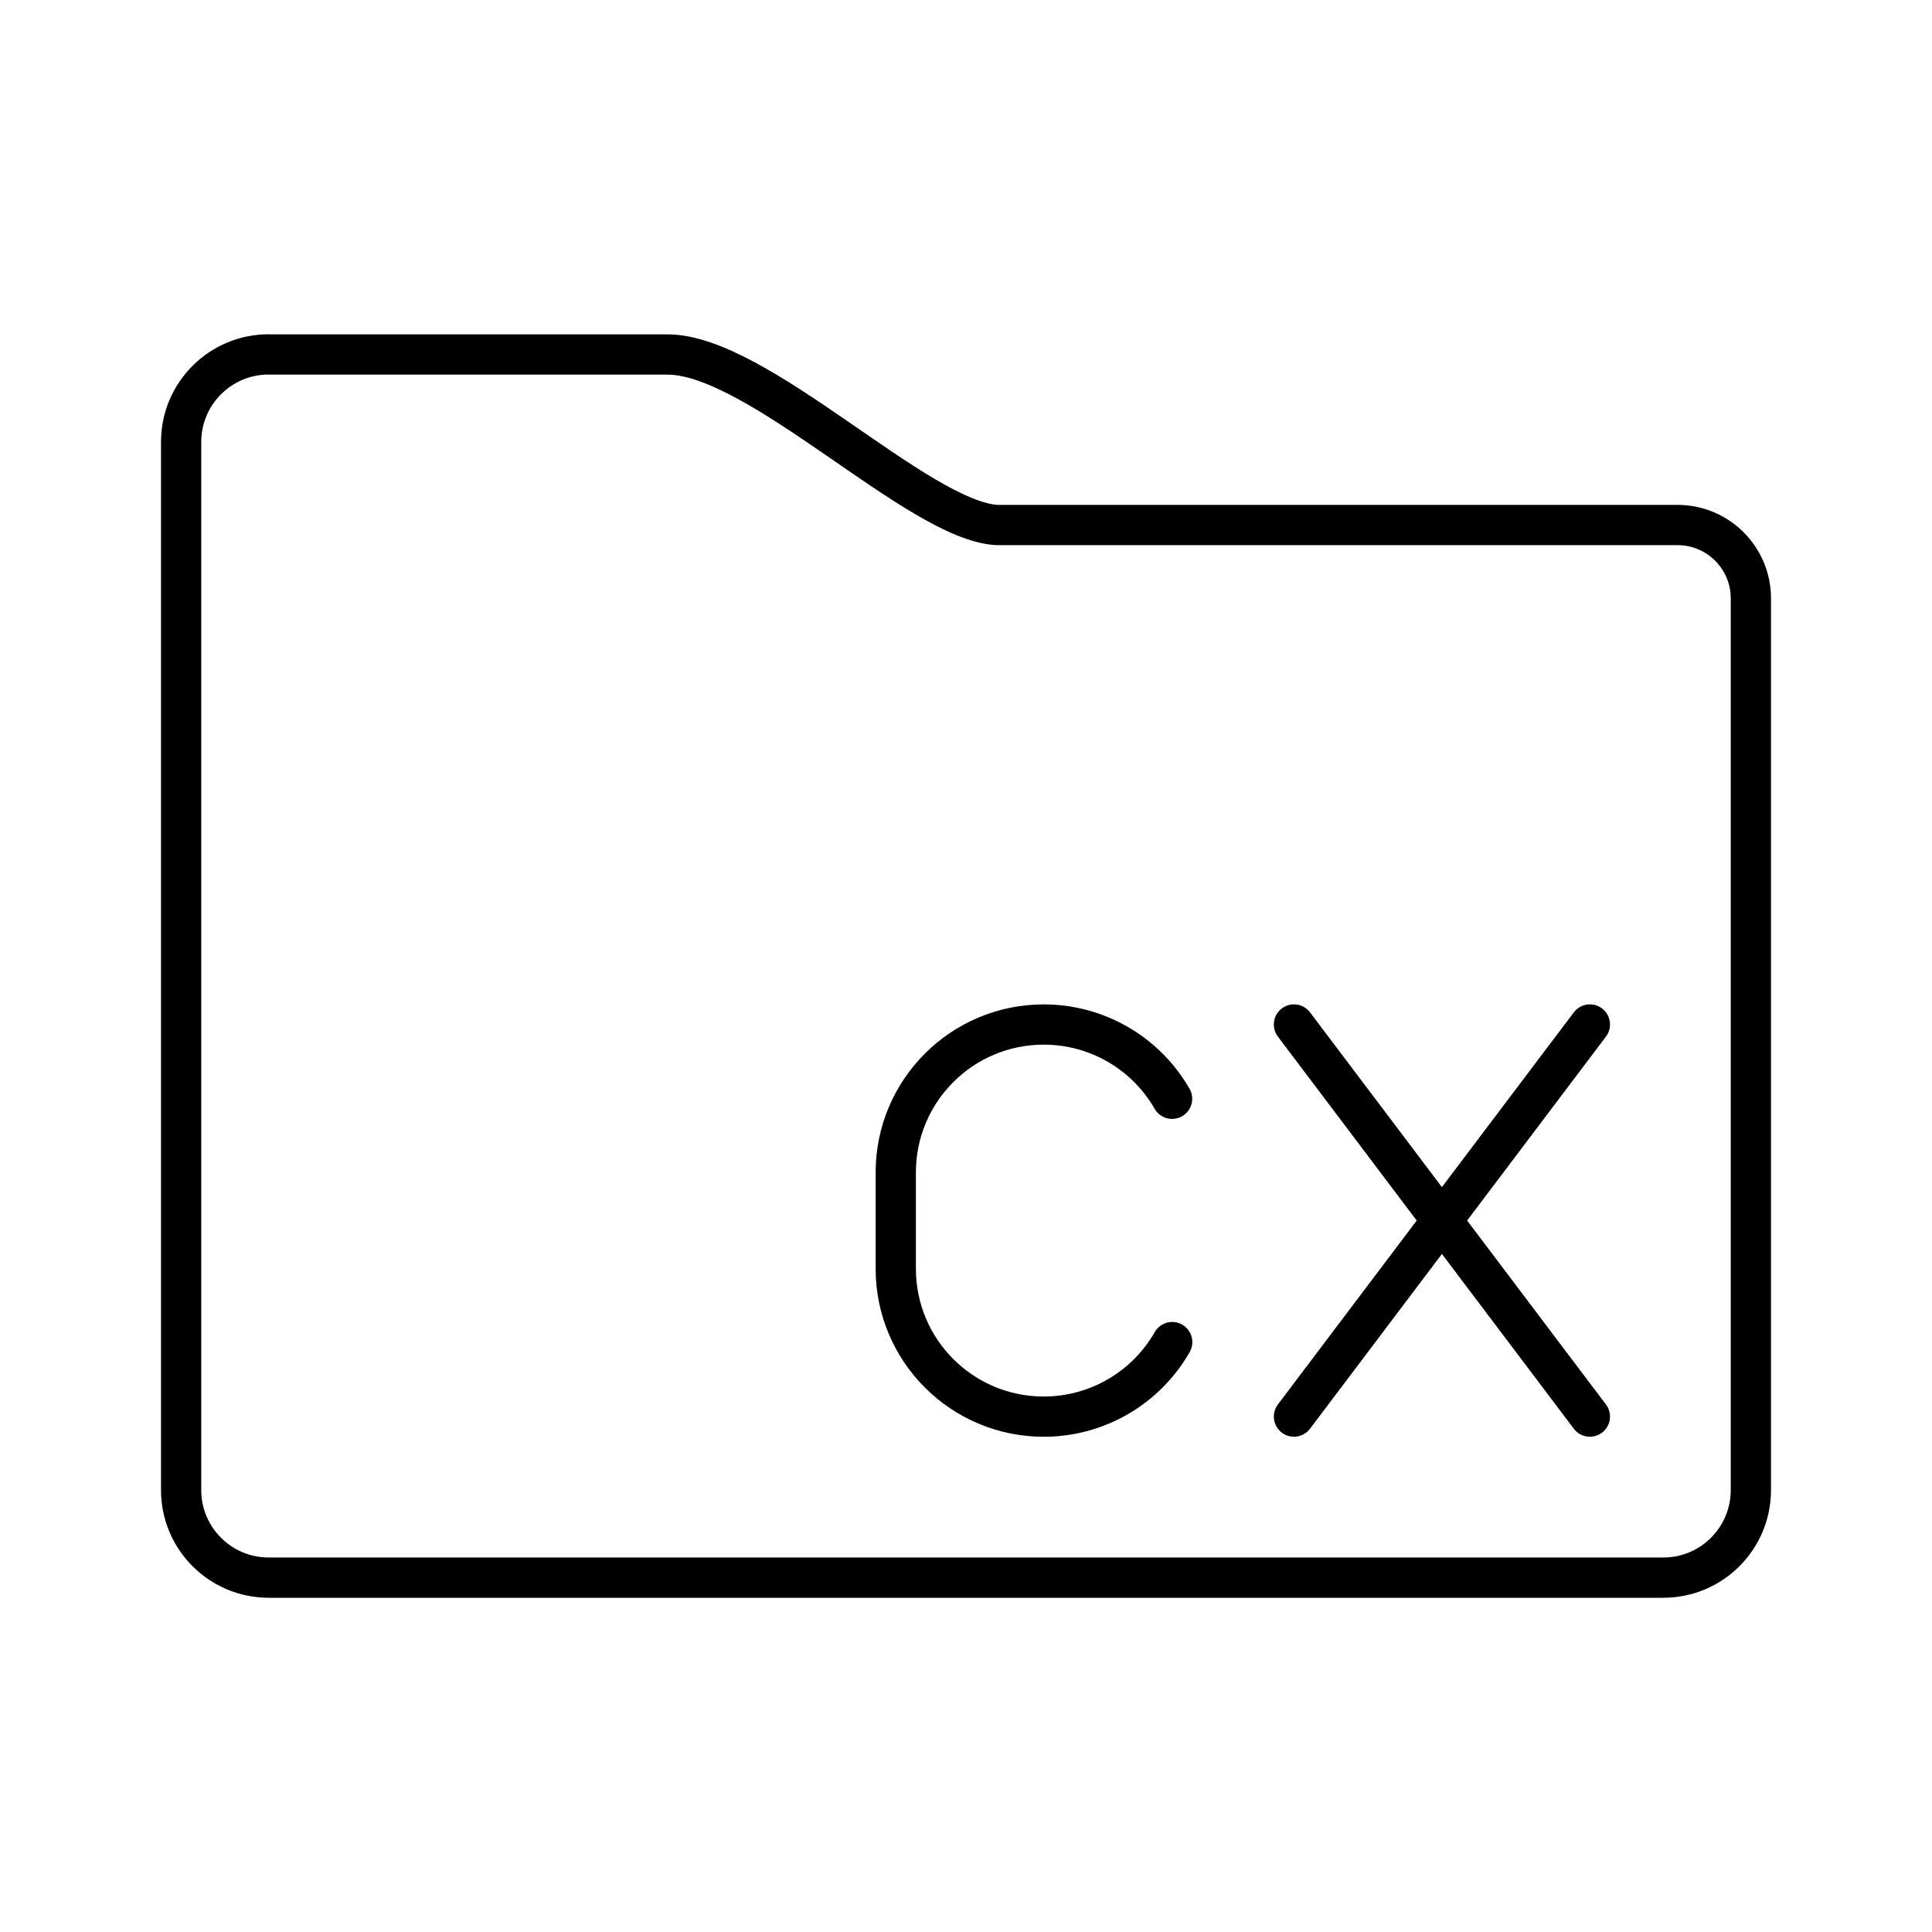
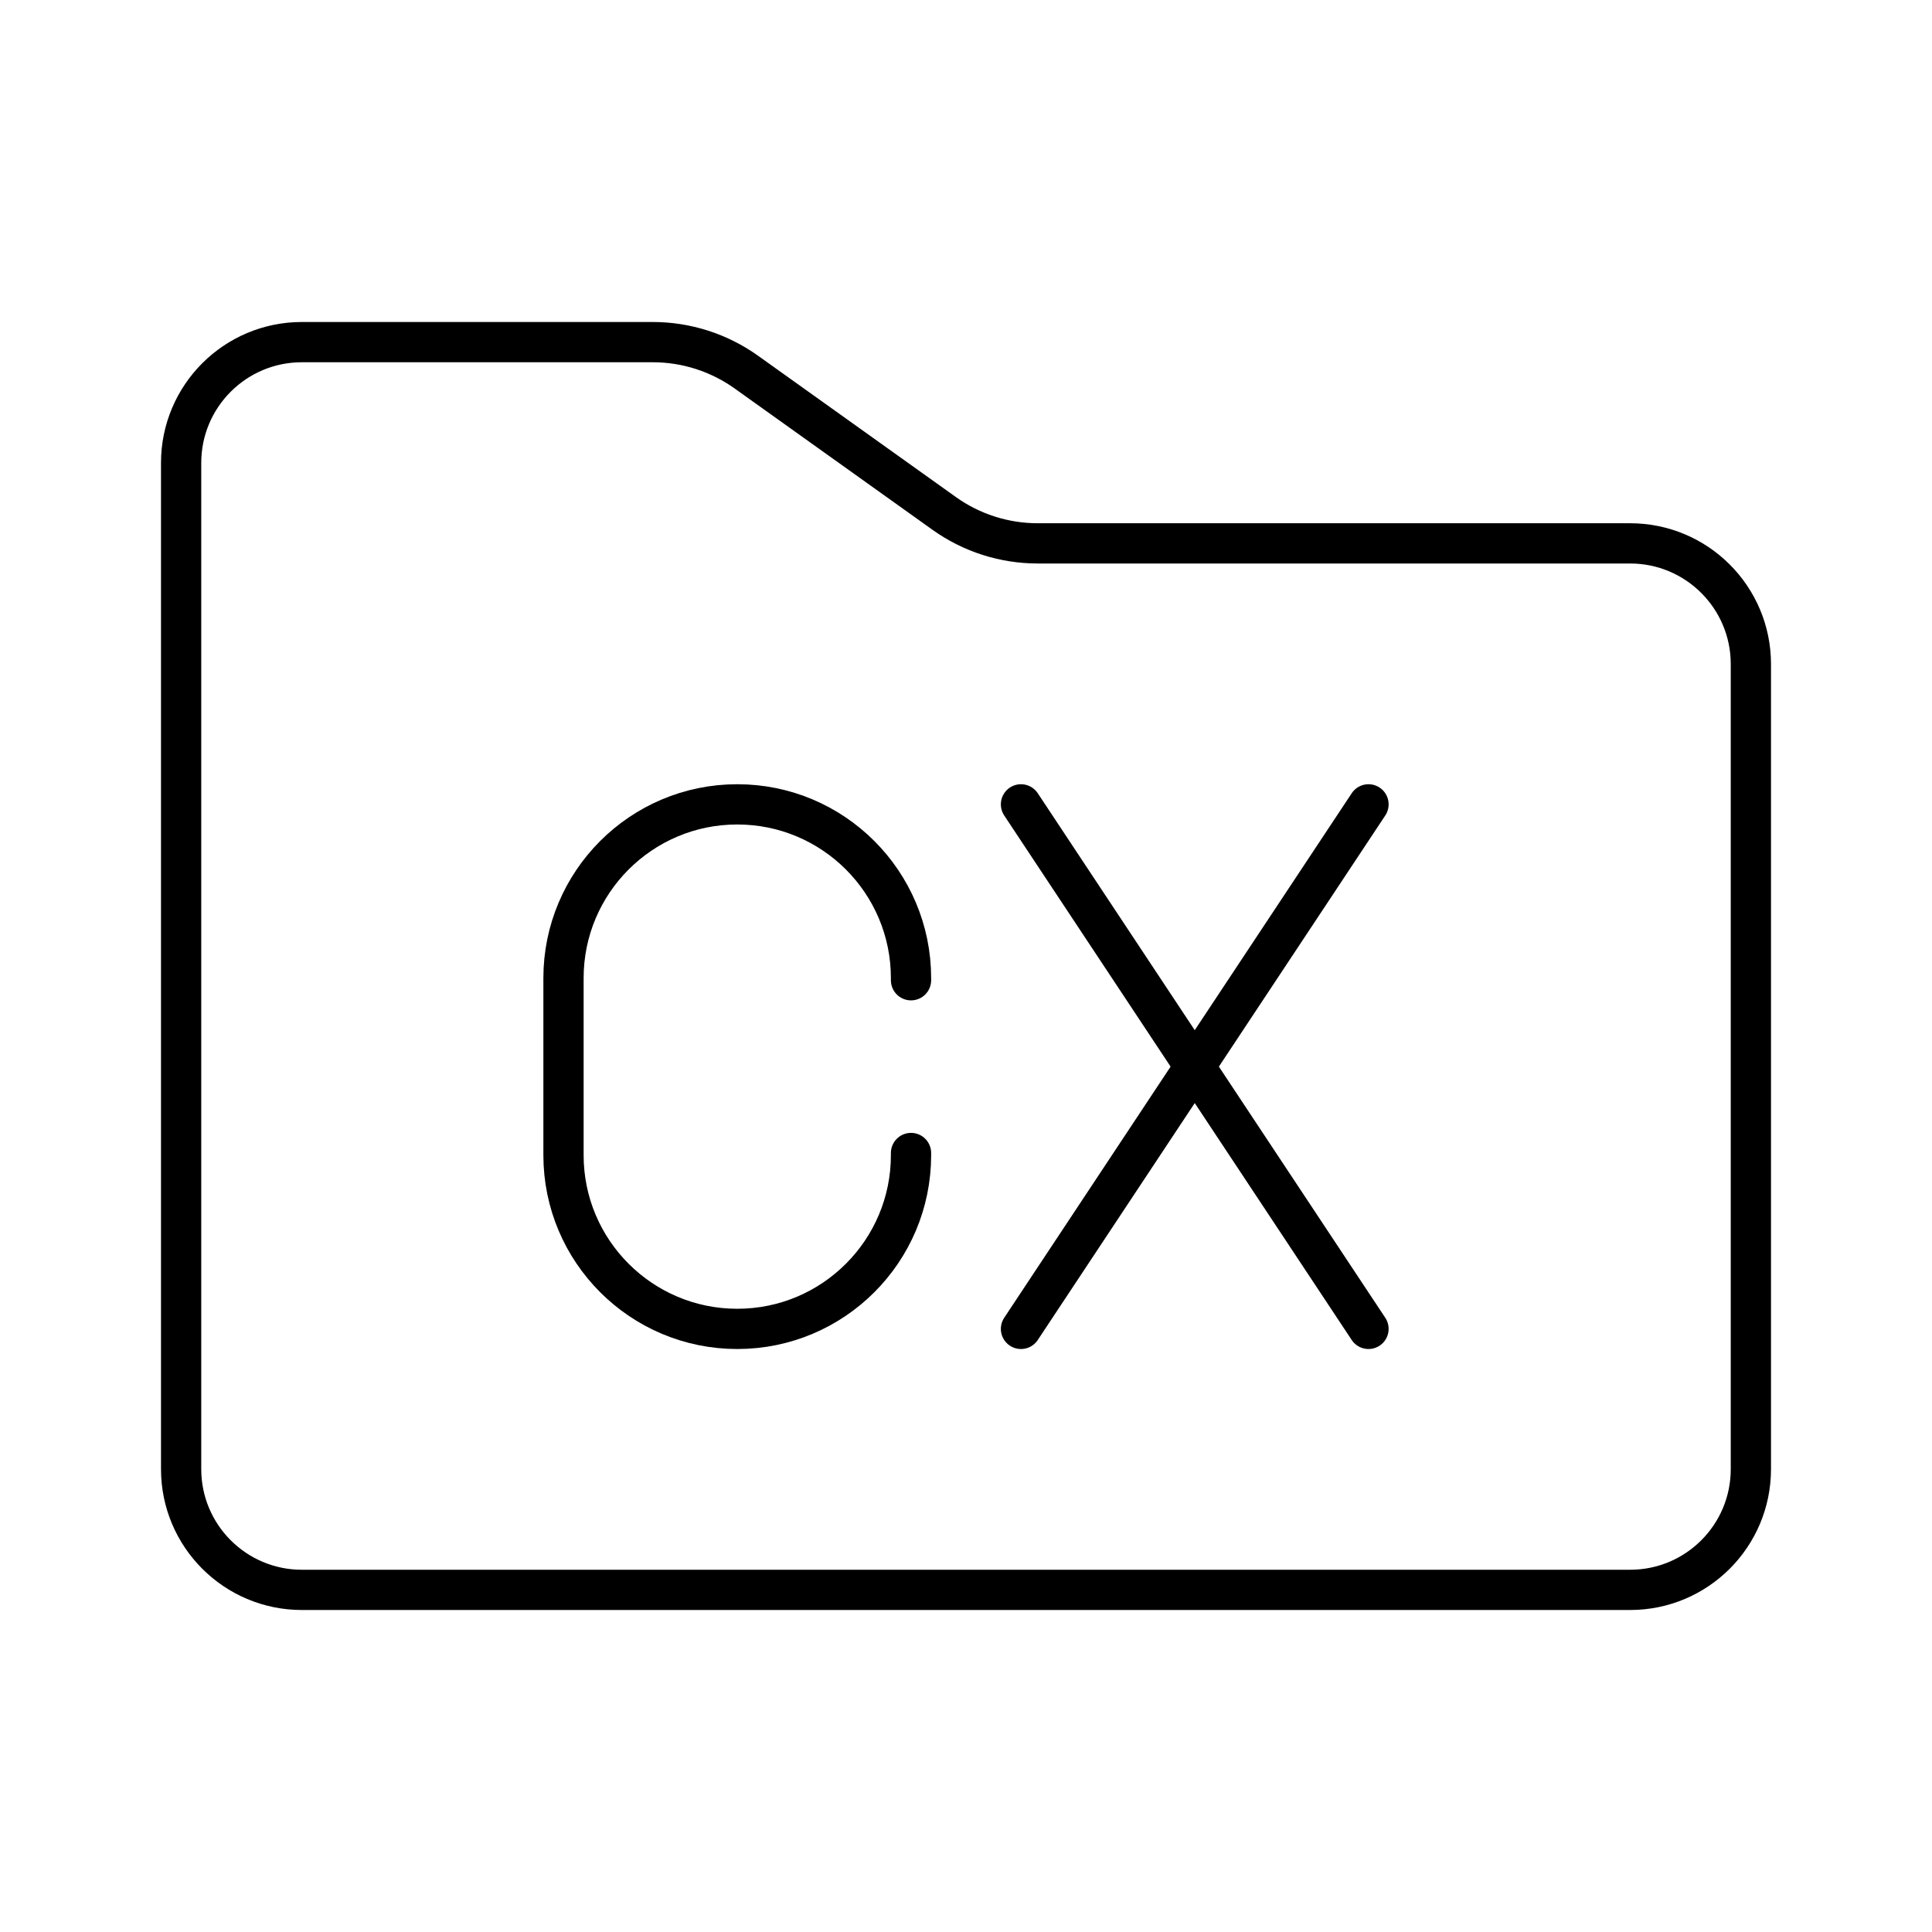
<svg xmlns="http://www.w3.org/2000/svg" viewBox="0 0 48 48">
  <defs>
-     <style>.a{fill:none;stroke:#000;stroke-linecap:round;stroke-linejoin:round;}</style>
+     <style>.c{fill:none;stroke:#000;stroke-linecap:round;stroke-linejoin:round;}</style>
  </defs>
-   <path class="a" d="M43.5,37.024a2.176,2.176,0,0,1-2.181,2.172H6.673A2.176,2.176,0,0,1,4.5,37.017v-26.04A2.176,2.176,0,0,1,6.681,8.805v.002h9.901c2.257,0,6.225,4.13,8.188,4.237H41.678A1.822,1.822,0,0,1,43.5,14.865Z" />
-   <line class="a" x1="39.5" y1="25.453" x2="32.148" y2="35.195" />
-   <line class="a" x1="39.5" y1="35.195" x2="32.148" y2="25.453" />
-   <path class="a" d="M29.123,33.344a3.675,3.675,0,0,1-3.192,1.852h0a3.676,3.676,0,0,1-3.676-3.676V29.13a3.676,3.676,0,0,1,3.676-3.676h0A3.675,3.675,0,0,1,29.12,27.299" />
+   <g id="a">
+     <path class="c" d="m4.5,11.5c0-1.657,1.343-3,3-3h8.718c.834,0,1.647.261,2.325.745l4.914,3.51c.678.485,1.491.745,2.325.745h14.718c1.657,0,3,1.343,3,3v20c0,1.657-1.343,3-3,3H7.5c-1.657,0-3-1.343-3-3V11.5Z" />
+   </g>
+   <g id="b">
+     <line class="c" x1="25.366" y1="19.984" x2="34" y2="33.016" />
+     <line class="c" x1="34" y1="19.984" x2="25.366" y2="33.016" />
+     <path class="c" d="m22.634,28.646v.053c0,2.384-1.933,4.317-4.317,4.317h0c-2.384,0-4.317-1.933-4.317-4.317v-4.398c0-2.384,1.933-4.317,4.317-4.317h0c2.384,0,4.317,1.933,4.317,4.317v.053" />
+   </g>
</svg>
